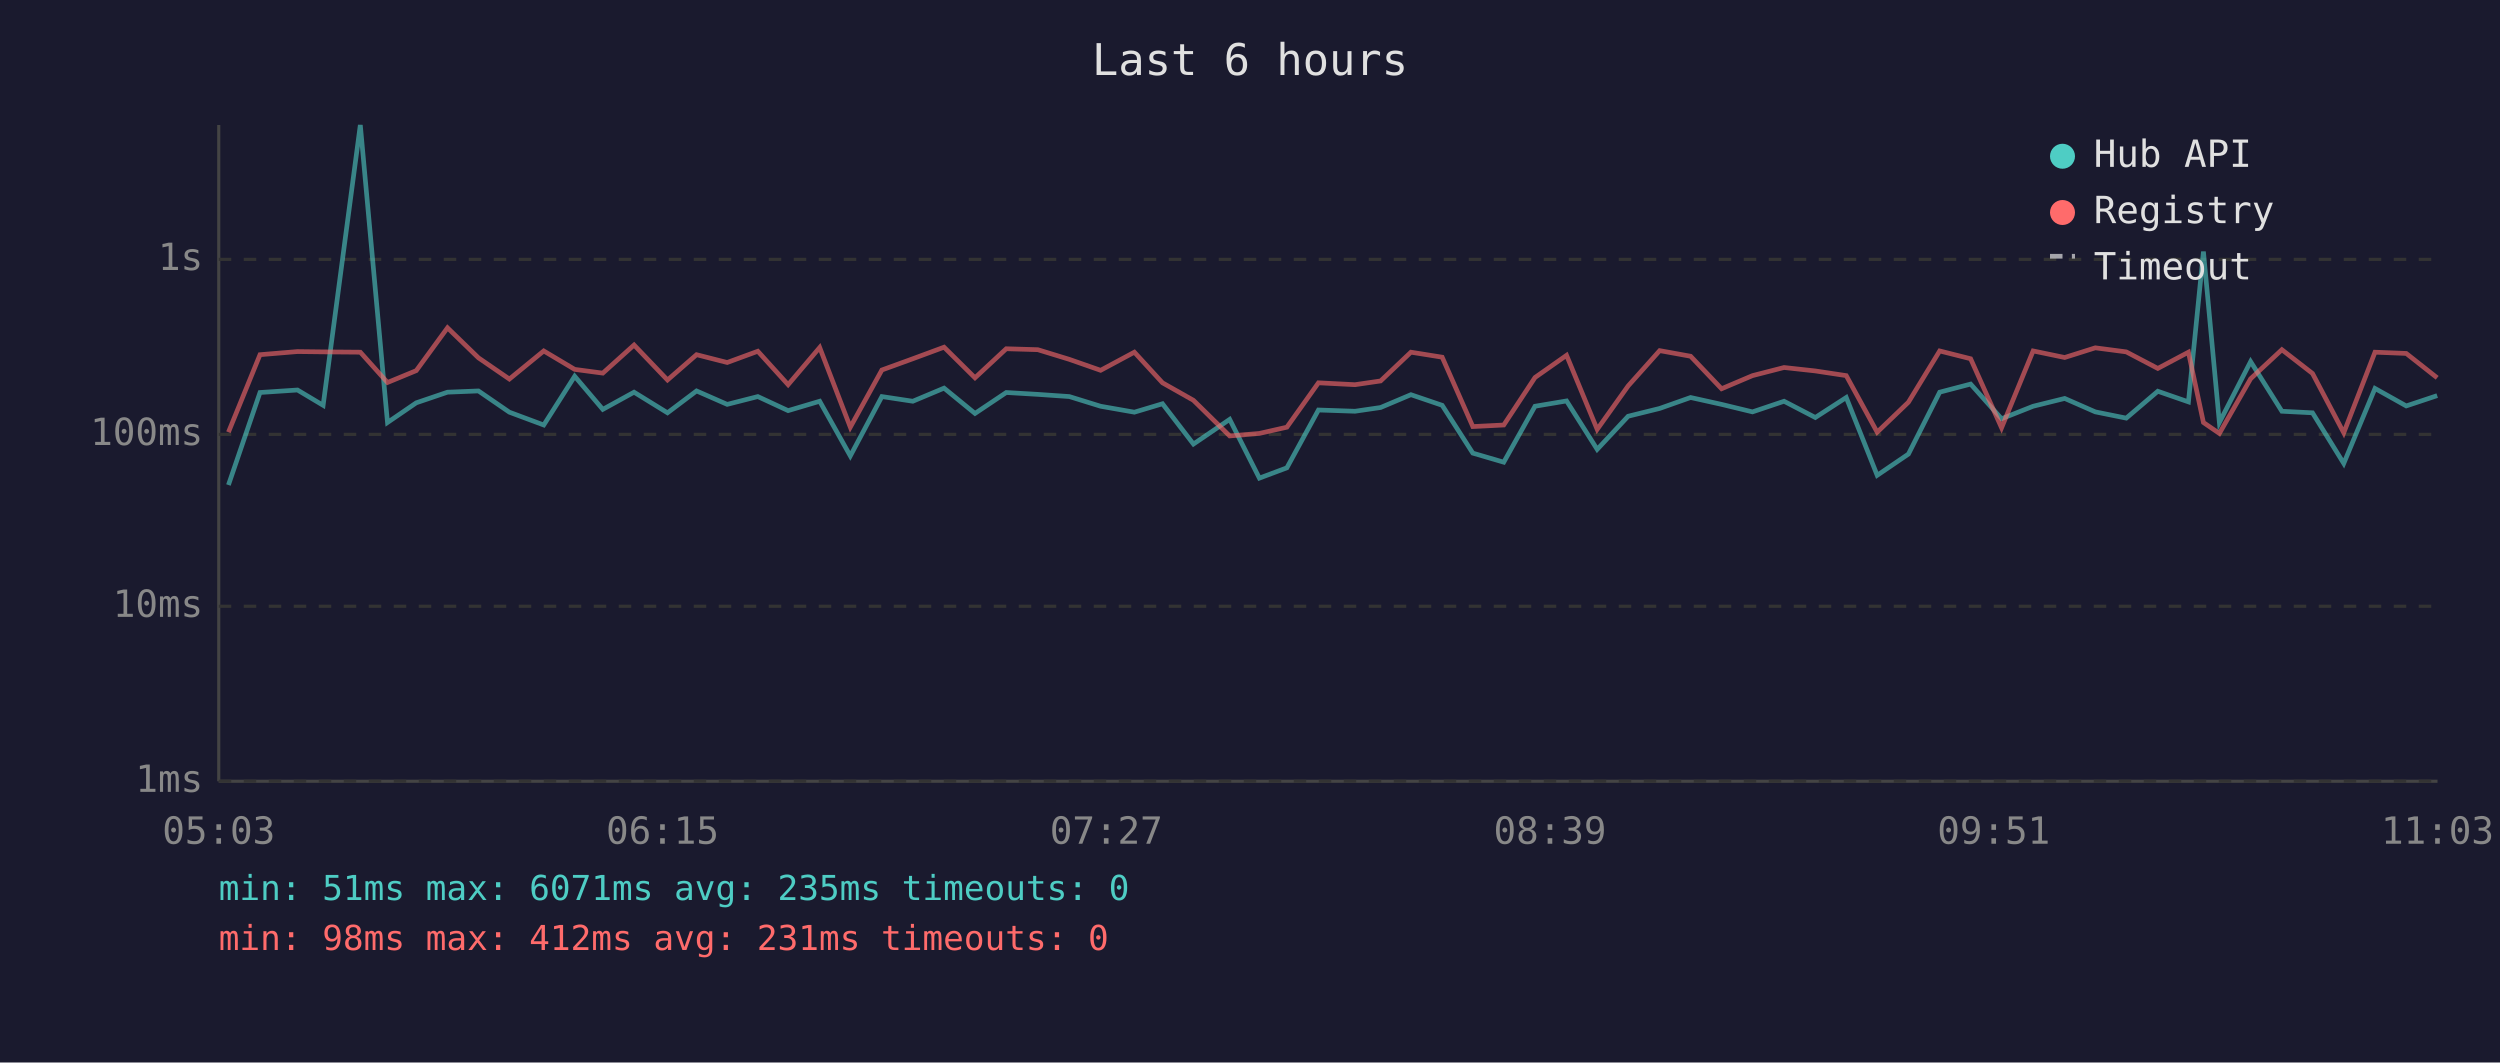
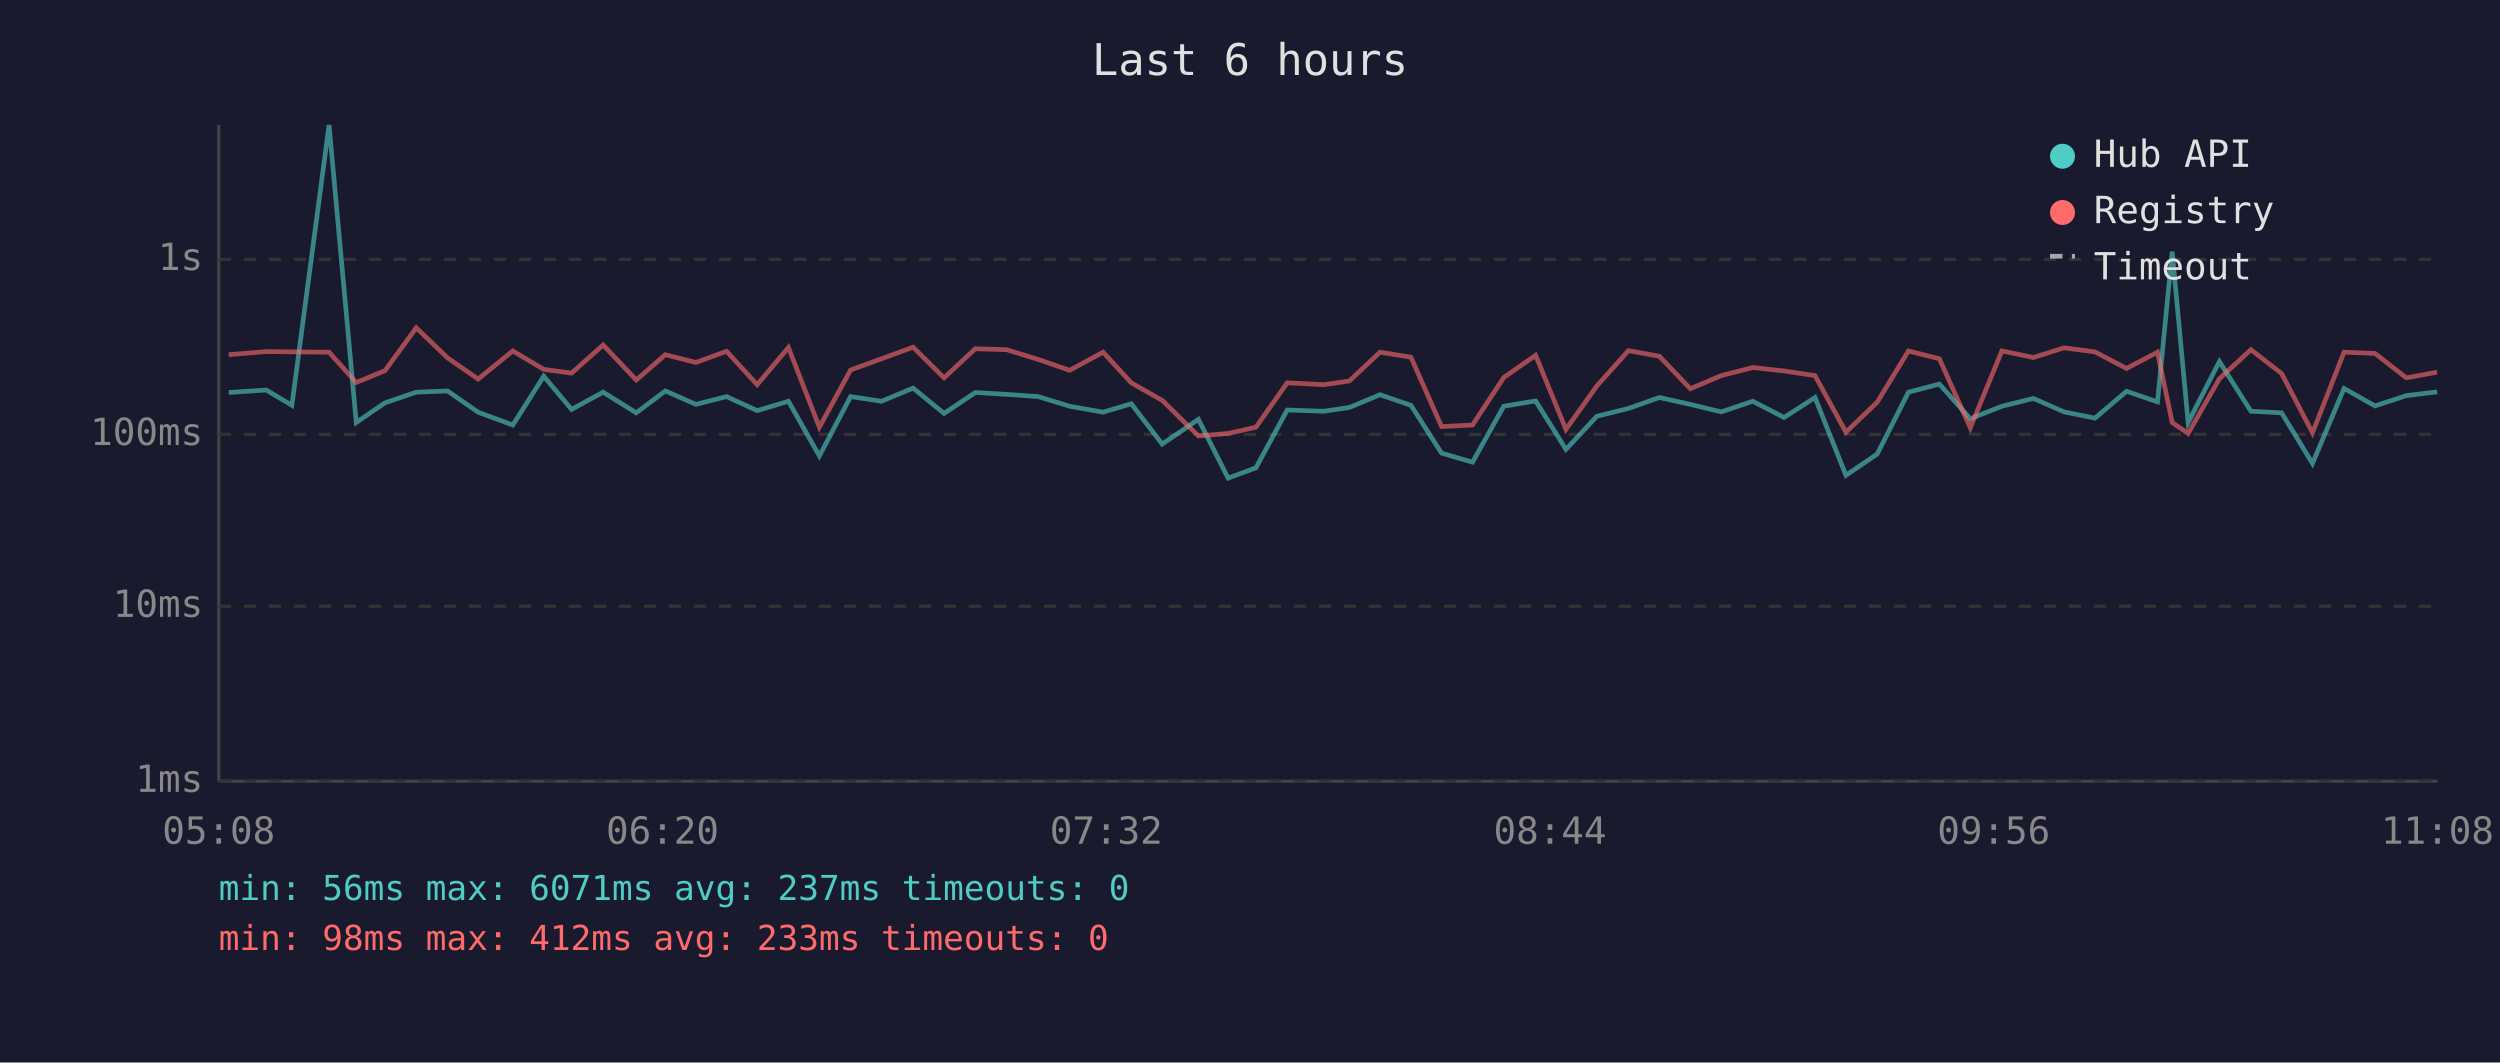
<svg xmlns="http://www.w3.org/2000/svg" viewBox="0 0 800 340" font-family="monospace" font-size="12">
  <rect width="800" height="340" fill="#1a1a2e" />
  <text x="400" y="24" fill="#e0e0e0" font-size="14" text-anchor="middle">Last 6 hours</text>
  <line x1="70" y1="40" x2="70" y2="250" stroke="#444" stroke-width="1" />
  <line x1="70" y1="250" x2="780" y2="250" stroke="#444" stroke-width="1" />
  <line x1="70" y1="250" x2="780" y2="250" stroke="#333" stroke-width="1" stroke-dasharray="4" />
  <text x="65" y="250" fill="#888" text-anchor="end" dominant-baseline="middle">1ms</text>
  <line x1="70" y1="194" x2="780" y2="194" stroke="#333" stroke-width="1" stroke-dasharray="4" />
  <text x="65" y="194" fill="#888" text-anchor="end" dominant-baseline="middle">10ms</text>
  <line x1="70" y1="139" x2="780" y2="139" stroke="#333" stroke-width="1" stroke-dasharray="4" />
  <text x="65" y="139" fill="#888" text-anchor="end" dominant-baseline="middle">100ms</text>
  <line x1="70" y1="83" x2="780" y2="83" stroke="#333" stroke-width="1" stroke-dasharray="4" />
  <text x="65" y="83" fill="#888" text-anchor="end" dominant-baseline="middle">1s</text>
-   <text x="70" y="270" fill="#888" text-anchor="middle">05:03</text>
-   <text x="212" y="270" fill="#888" text-anchor="middle">06:15</text>
-   <text x="354" y="270" fill="#888" text-anchor="middle">07:27</text>
-   <text x="496" y="270" fill="#888" text-anchor="middle">08:39</text>
-   <text x="638" y="270" fill="#888" text-anchor="middle">09:51</text>
-   <text x="780" y="270" fill="#888" text-anchor="middle">11:03</text>
-   <polyline points="73.1,155.2 83.2,125.6 95.2,124.8 103.4,129.7 115.3,40.0 124.0,135.2 133.2,128.9 143.2,125.5 153.1,125.1 163.0,131.9 174.0,136.0 183.9,120.4 192.9,131.0 202.9,125.5 213.6,132.1 222.9,125.1 232.7,129.4 242.5,126.9 252.2,131.4 262.3,128.4 272.1,145.9 282.2,126.9 292.1,128.4 302.1,124.2 312.0,132.3 322.0,125.6 332.1,126.2 342.2,126.9 352.2,130.0 363.0,131.9 372.0,129.2 381.9,142.1 393.5,134.2 403.0,153.0 411.8,149.7 421.9,131.2 433.6,131.6 441.8,130.4 451.5,126.3 461.5,129.7 471.3,145.0 481.2,147.9 491.2,130.0 501.3,128.3 511.1,143.8 521.0,133.2 531.1,130.7 541.0,127.2 550.9,129.4 560.8,131.8 570.9,128.4 580.9,133.6 590.8,127.2 600.7,152.1 610.7,145.3 620.7,125.5 630.6,122.9 640.5,134.0 650.6,130.0 660.7,127.5 670.5,131.8 680.4,133.8 690.5,125.2 700.3,128.6 705.1,80.5 710.2,135.2 720.2,115.7 730.2,131.6 740.0,132.1 750.0,148.3 760.0,124.3 770.0,129.9 779.9,126.6" fill="none" stroke="#4ecdc4" stroke-width="1.5" opacity="0.6" />
-   <polyline points="73.1,138.3 83.2,113.5 95.2,112.5 103.4,112.6 115.3,112.7 124.0,122.4 133.2,118.6 143.2,104.9 153.1,114.5 163.0,121.3 174.0,112.3 183.9,118.2 192.9,119.4 202.9,110.4 213.6,121.6 222.9,113.5 232.7,116.0 242.5,112.4 252.2,123.1 262.3,111.2 272.1,136.7 282.2,118.4 292.1,114.8 302.1,111.1 312.0,120.9 322.0,111.6 332.1,111.9 342.2,115.0 352.2,118.5 363.0,112.7 372.0,122.5 381.9,128.1 393.5,139.5 403.0,138.7 411.8,136.7 421.9,122.5 433.6,123.1 441.8,121.9 451.5,112.7 461.5,114.3 471.3,136.5 481.2,136.0 491.2,120.8 501.3,113.7 511.1,137.4 521.0,123.5 531.1,112.2 541.0,114.0 550.9,124.4 560.8,120.2 570.9,117.6 580.9,118.7 590.8,120.2 600.7,138.3 610.7,128.7 620.7,112.3 630.6,114.8 640.5,136.9 650.6,112.3 660.7,114.4 670.5,111.3 680.4,112.6 690.5,117.9 700.3,112.7 705.1,135.2 710.2,138.7 720.2,121.2 730.2,111.9 740.0,119.5 750.0,138.5 760.0,112.7 770.0,113.1 779.9,120.9" fill="none" stroke="#ff6b6b" stroke-width="1.5" opacity="0.6" />
+   <text x="70" y="270" fill="#888" text-anchor="middle">05:08</text>
+   <text x="212" y="270" fill="#888" text-anchor="middle">06:20</text>
+   <text x="354" y="270" fill="#888" text-anchor="middle">07:32</text>
+   <text x="496" y="270" fill="#888" text-anchor="middle">08:44</text>
+   <text x="638" y="270" fill="#888" text-anchor="middle">09:56</text>
+   <text x="780" y="270" fill="#888" text-anchor="middle">11:08</text>
+   <polyline points="73.2,125.6 85.2,124.8 93.4,129.7 105.3,40.0 114.0,135.2 123.2,128.9 133.2,125.5 143.2,125.1 153.0,131.9 164.1,136.0 174.0,120.4 182.9,131.0 193.0,125.5 203.6,132.1 212.9,125.1 222.7,129.4 232.5,126.9 242.3,131.4 252.3,128.4 262.2,145.9 272.2,126.9 282.1,128.4 292.2,124.2 302.1,132.3 312.1,125.6 322.1,126.2 332.2,126.9 342.3,130.0 353.0,131.9 362.0,129.2 371.9,142.1 383.5,134.2 393.0,153.0 401.9,149.7 411.9,131.2 423.6,131.6 431.8,130.4 441.6,126.3 451.5,129.7 461.3,145.0 471.2,147.9 481.2,130.0 491.4,128.3 501.1,143.8 511.0,133.2 521.1,130.7 531.0,127.2 540.9,129.4 550.8,131.8 560.9,128.4 570.9,133.6 580.8,127.2 590.7,152.1 600.7,145.3 610.7,125.5 620.6,122.9 630.5,134.0 640.6,130.0 650.7,127.5 660.5,131.8 670.4,133.8 680.5,125.2 690.4,128.6 695.1,80.5 700.2,135.2 710.2,115.7 720.3,131.6 730.1,132.1 740.0,148.3 750.1,124.3 760.0,129.9 770.0,126.6 779.9,125.4" fill="none" stroke="#4ecdc4" stroke-width="1.5" opacity="0.6" />
+   <polyline points="73.2,113.5 85.2,112.5 93.4,112.6 105.3,112.7 114.0,122.4 123.2,118.6 133.2,104.9 143.2,114.5 153.0,121.3 164.1,112.3 174.0,118.2 182.9,119.4 193.0,110.4 203.6,121.6 212.9,113.5 222.7,116.0 232.5,112.4 242.3,123.1 252.3,111.2 262.2,136.7 272.2,118.4 282.1,114.8 292.2,111.1 302.1,120.9 312.1,111.6 322.1,111.9 332.2,115.0 342.3,118.5 353.0,112.7 362.0,122.5 371.9,128.1 383.5,139.5 393.0,138.7 401.9,136.7 411.9,122.5 423.6,123.1 431.8,121.9 441.6,112.7 451.5,114.3 461.3,136.5 471.2,136.0 481.2,120.8 491.4,113.7 501.1,137.4 511.0,123.5 521.1,112.2 531.0,114.0 540.9,124.4 550.8,120.2 560.9,117.6 570.9,118.7 580.8,120.2 590.7,138.3 600.7,128.7 610.7,112.3 620.6,114.8 630.5,136.9 640.6,112.3 650.7,114.4 660.5,111.3 670.4,112.6 680.5,117.9 690.4,112.7 695.1,135.2 700.2,138.7 710.2,121.2 720.3,111.9 730.1,119.5 740.0,138.5 750.1,112.7 760.0,113.1 770.0,120.9 779.9,119.1" fill="none" stroke="#ff6b6b" stroke-width="1.5" opacity="0.6" />
  <circle cx="660" cy="50" r="4" fill="#4ecdc4" />
  <text x="670" y="50" fill="#e0e0e0" dominant-baseline="middle">Hub API</text>
  <circle cx="660" cy="68" r="4" fill="#ff6b6b" />
  <text x="670" y="68" fill="#e0e0e0" dominant-baseline="middle">Registry</text>
  <line x1="656" y1="82" x2="664" y2="82" stroke="#e0e0e0" stroke-width="1.5" stroke-dasharray="4,3" opacity="0.7" />
  <text x="670" y="86" fill="#e0e0e0" dominant-baseline="middle">Timeout</text>
-   <text x="70" y="288" fill="#4ecdc4" font-size="11">min: 51ms  max: 6071ms  avg: 235ms  timeouts: 0</text>
-   <text x="70" y="304" fill="#ff6b6b" font-size="11">min: 98ms  max: 412ms  avg: 231ms  timeouts: 0</text>
+   <text x="70" y="288" fill="#4ecdc4" font-size="11">min: 56ms  max: 6071ms  avg: 237ms  timeouts: 0</text>
+   <text x="70" y="304" fill="#ff6b6b" font-size="11">min: 98ms  max: 412ms  avg: 233ms  timeouts: 0</text>
</svg>
